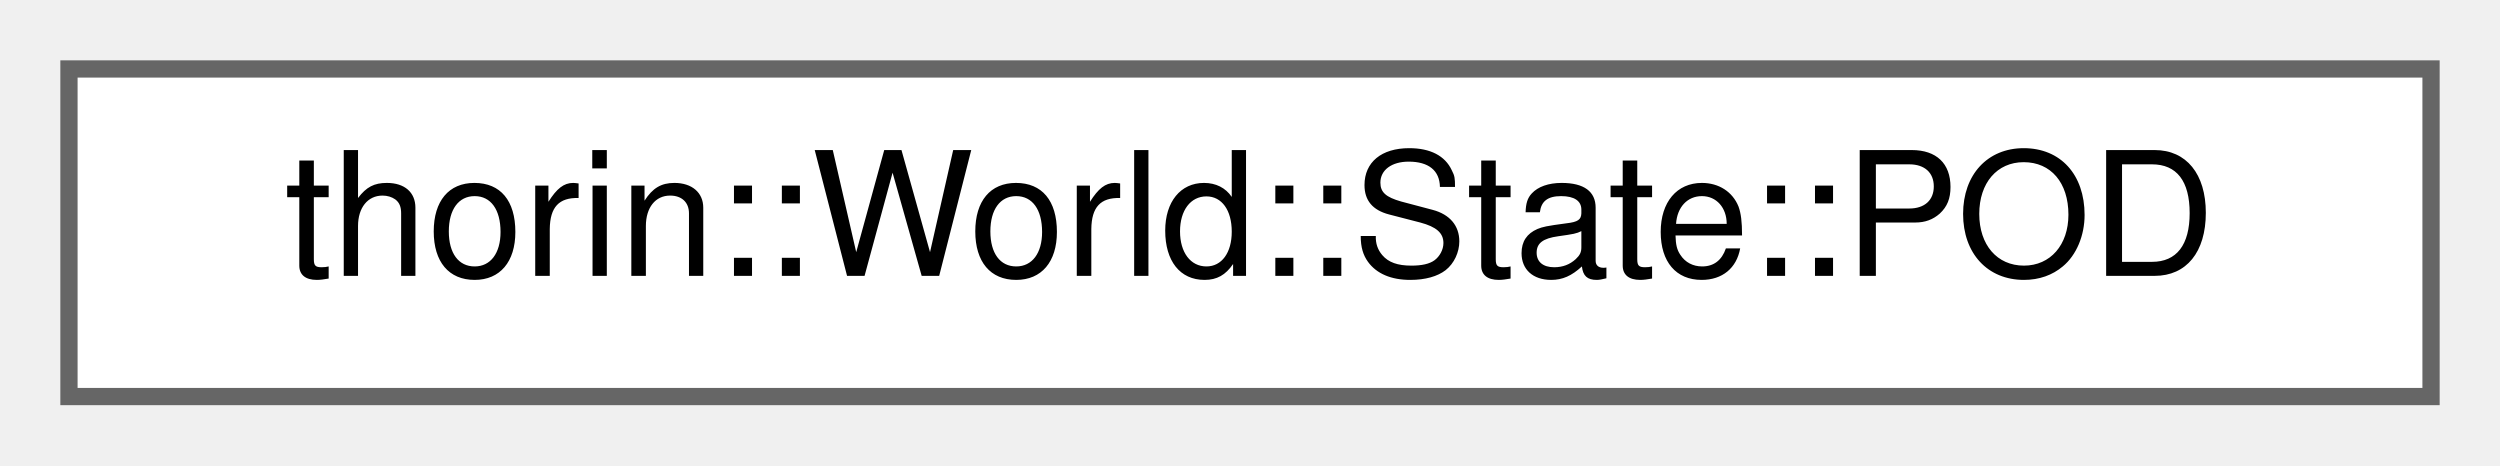
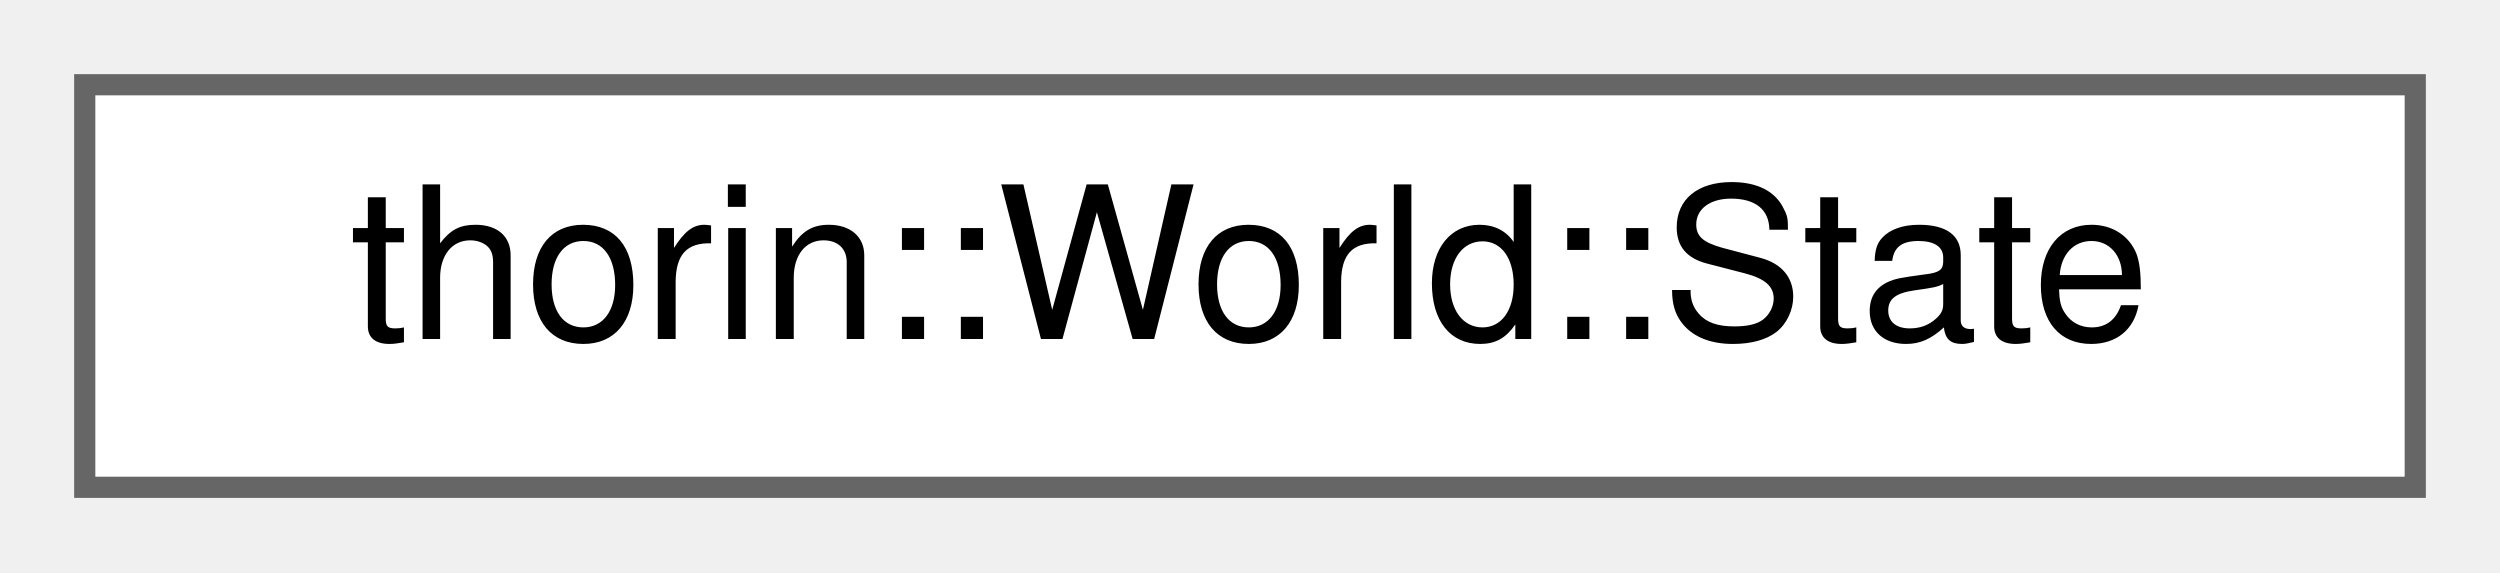
- <svg xmlns="http://www.w3.org/2000/svg" xmlns:xlink="http://www.w3.org/1999/xlink" width="145pt" height="27pt" viewBox="0.00 0.00 145.00 27.00">
+ <svg xmlns="http://www.w3.org/2000/svg" xmlns:xlink="http://www.w3.org/1999/xlink" width="118pt" height="27pt" viewBox="0.00 0.00 118.00 27.00">
  <g id="graph0" class="graph" transform="scale(1 1) rotate(0) translate(4 23)">
    <g id="node1" class="node">
      <g id="a_node1">
-         <a xlink:href="structthorin_1_1World_1_1State.html#structthorin_1_1World_1_1State_1_1POD" target="_top" xlink:title="Plain Old Data">
-           <polygon fill="white" stroke="#666666" points="137,-19 0,-19 0,0 137,0 137,-19" />
-           <text text-anchor="middle" x="68.5" y="-7" font-family="Helvetica,sans-Serif" font-size="10.00">thorin::World::State::POD</text>
+         <a xlink:href="structthorin_1_1World_1_1State.html" target="_top" xlink:title=" ">
+           <polygon fill="white" stroke="#666666" points="110,-19 0,-19 0,0 110,0 110,-19" />
+           <text text-anchor="middle" x="55" y="-7" font-family="Helvetica,sans-Serif" font-size="10.00">thorin::World::State</text>
        </a>
      </g>
    </g>
  </g>
</svg>
